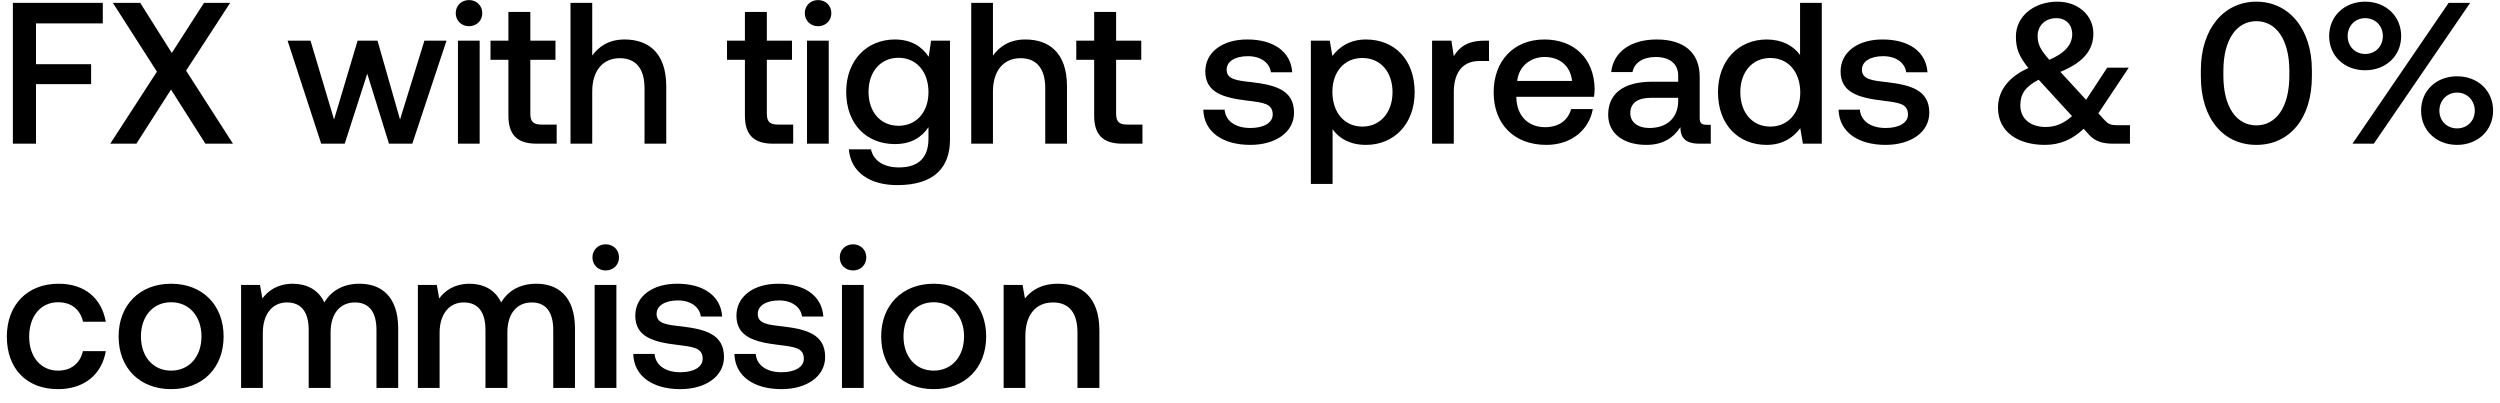
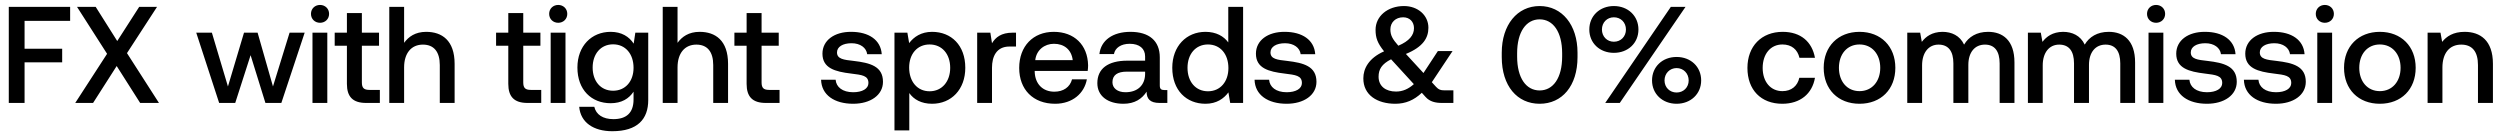
- <svg xmlns="http://www.w3.org/2000/svg" width="174" height="28" viewBox="0 0 174 28" fill="none">
-   <path d="M.896 10h1.61V5.856h3.836V4.47H2.506V1.628h4.648V.2H.896V10zm6.778 0h1.82l2.408-3.766L14.296 10h1.918l-3.262-5.082L16.018.2h-1.82l-2.24 3.486L9.76.2H7.856l3.066 4.788L7.674 10zm14.68 0h1.639l1.568-4.872L27.073 10h1.624l2.38-7.168h-1.54L27.843 8.32l-1.568-5.488h-1.386L23.25 8.32l-1.638-5.488h-1.596L22.355 10zm10.289-8.176c.518 0 .924-.378.924-.91s-.406-.91-.924-.91-.924.378-.924.91.406.91.924.91zM31.873 10h1.512V2.832h-1.512V10zm3.512-1.946c0 1.302.588 1.946 1.96 1.946h1.4V8.67h-1.064c-.574 0-.77-.21-.77-.77V4.162h1.75v-1.33h-1.75V.83h-1.526v2.002h-1.246v1.33h1.246v3.892zm8.088-5.306c-1.12 0-1.806.504-2.254 1.12V.2h-1.512V10h1.512V6.374c0-1.442.728-2.324 1.918-2.324 1.12 0 1.722.728 1.722 2.086V10h1.512V6.01c0-2.394-1.302-3.262-2.898-3.262zm8.373 5.306c0 1.302.588 1.946 1.96 1.946h1.4V8.67h-1.064c-.574 0-.77-.21-.77-.77V4.162h1.75v-1.33h-1.75V.83h-1.526v2.002H50.6v1.33h1.246v3.892zm5.092-6.23c.518 0 .924-.378.924-.91s-.406-.91-.924-.91-.924.378-.924.91.406.91.924.91zM56.168 10h1.512V2.832h-1.512V10zm8.468-6.048c-.462-.714-1.232-1.204-2.352-1.204-1.946 0-3.388 1.442-3.388 3.64 0 2.282 1.442 3.64 3.388 3.64 1.12 0 1.862-.462 2.338-1.176v.798c0 1.372-.742 2.002-2.058 2.002-1.064 0-1.764-.462-1.946-1.26h-1.54c.14 1.61 1.47 2.492 3.374 2.492 2.576 0 3.668-1.232 3.668-3.178V2.832h-1.316l-.168 1.12zm-2.1 4.802c-1.26 0-2.086-.966-2.086-2.366 0-1.386.826-2.366 2.086-2.366 1.26 0 2.086.98 2.086 2.394 0 1.372-.826 2.338-2.086 2.338zm8.828-6.006c-1.12 0-1.806.504-2.255 1.12V.2h-1.511V10h1.511V6.374c0-1.442.729-2.324 1.919-2.324 1.12 0 1.721.728 1.721 2.086V10h1.513V6.01c0-2.394-1.302-3.262-2.898-3.262zm4.79 5.306c0 1.302.589 1.946 1.96 1.946h1.4V8.67h-1.063c-.575 0-.77-.21-.77-.77V4.162h1.75v-1.33h-1.75V.83h-1.526v2.002h-1.246v1.33h1.245v3.892zm7.596-.42c.042 1.554 1.358 2.45 3.276 2.45 1.736 0 3.038-.868 3.038-2.24 0-1.596-1.33-1.932-2.968-2.128-1.036-.112-1.722-.196-1.722-.868 0-.574.588-.938 1.484-.938s1.512.462 1.596 1.12h1.484c-.098-1.47-1.344-2.282-3.108-2.282-1.722-.014-2.94.868-2.94 2.226 0 1.484 1.288 1.834 2.926 2.03 1.106.14 1.764.196 1.764.966 0 .574-.616.938-1.554.938-1.092 0-1.736-.532-1.792-1.274H83.75zm11.322-4.886c-1.12 0-1.862.518-2.338 1.148l-.182-1.064h-1.316V12.8h1.512V8.992c.448.644 1.218 1.092 2.324 1.092 1.96 0 3.388-1.456 3.388-3.668 0-2.296-1.428-3.668-3.388-3.668zM94.82 8.81c-1.26 0-2.086-.994-2.086-2.422 0-1.386.826-2.352 2.086-2.352 1.26 0 2.1.966 2.1 2.38 0 1.4-.84 2.394-2.1 2.394zm8.478-5.978c-1.176 0-1.75.476-2.114 1.078l-.168-1.078h-1.344V10h1.512V6.402c0-1.106.434-2.156 1.778-2.156h.672V2.832h-.336zm4.328 7.252c1.778 0 2.982-1.078 3.234-2.492h-1.512c-.21.798-.882 1.26-1.806 1.26-1.19 0-1.96-.798-2.002-2.016v-.098h5.404c.028-.196.042-.392.042-.574-.042-2.1-1.428-3.416-3.5-3.416-2.114 0-3.528 1.47-3.528 3.682 0 2.198 1.414 3.654 3.668 3.654zm-2.03-4.452c.112-1.022.938-1.666 1.904-1.666 1.05 0 1.792.602 1.918 1.666h-3.822zm13.165 3.052c-.308 0-.462-.098-.462-.462v-2.87c0-1.694-1.092-2.604-2.996-2.604-1.806 0-3.01.868-3.164 2.268h1.484c.112-.63.714-1.05 1.61-1.05.994 0 1.568.49 1.568 1.288v.434h-1.806c-2.002 0-3.066.826-3.066 2.296 0 1.33 1.092 2.1 2.66 2.1 1.162 0 1.89-.504 2.366-1.232 0 .714.336 1.148 1.316 1.148h.798V8.684h-.308zm-1.96-1.624c-.014 1.106-.742 1.848-2.002 1.848-.826 0-1.33-.42-1.33-1.022 0-.728.518-1.078 1.456-1.078h1.876v.252zm8.483-3.234c-.462-.63-1.232-1.078-2.324-1.078-1.946 0-3.388 1.456-3.388 3.668 0 2.296 1.442 3.668 3.388 3.668 1.134 0 1.876-.532 2.338-1.162L125.48 10h1.316V.2h-1.512v3.626zm-2.072 4.984c-1.26 0-2.086-.98-2.086-2.394 0-1.4.826-2.38 2.086-2.38 1.26 0 2.086.98 2.086 2.408 0 1.386-.826 2.366-2.086 2.366zm4.753-1.176c.042 1.554 1.358 2.45 3.276 2.45 1.736 0 3.038-.868 3.038-2.24 0-1.596-1.33-1.932-2.968-2.128-1.036-.112-1.722-.196-1.722-.868 0-.574.588-.938 1.484-.938s1.512.462 1.596 1.12h1.484c-.098-1.47-1.344-2.282-3.108-2.282-1.722-.014-2.94.868-2.94 2.226 0 1.484 1.288 1.834 2.926 2.03 1.106.14 1.764.196 1.764.966 0 .574-.616.938-1.554.938-1.092 0-1.736-.532-1.792-1.274h-1.484zm19.328 1.078c-.322 0-.546-.056-.812-.35l-.434-.476 2.114-3.178h-1.498l-1.47 2.24-1.792-1.946c1.778-.728 2.296-1.652 2.296-2.674 0-1.274-1.078-2.212-2.492-2.212-1.666 0-2.898 1.036-2.898 2.422 0 .826.196 1.358.868 2.198-1.582.7-2.114 1.778-2.114 2.744-.014 1.722 1.428 2.604 3.262 2.604 1.036 0 1.904-.364 2.702-1.12l.378.42c.434.49 1.022.616 1.68.616h1.162V8.712h-.952zm-4.172-7.448c.672 0 1.106.462 1.106 1.106 0 .714-.476 1.316-1.596 1.792-.574-.658-.812-1.036-.812-1.666 0-.714.532-1.232 1.302-1.232zm-.728 7.574c-1.05 0-1.778-.546-1.778-1.512 0-.756.322-1.288 1.274-1.778l.028.028 2.296 2.506c-.546.49-1.134.756-1.82.756zm10.786-3.514c0 2.954 1.582 4.76 3.864 4.76s3.864-1.806 3.864-4.76v-.448c0-2.842-1.582-4.76-3.864-4.76s-3.864 1.918-3.864 4.76v.448zm6.16-.056c0 2.198-.924 3.458-2.296 3.458-1.372 0-2.296-1.26-2.296-3.458v-.336c0-2.184.924-3.458 2.296-3.458 1.372 0 2.296 1.274 2.296 3.458v.336zm2.77-2.758c0 1.386 1.064 2.38 2.506 2.38 1.442 0 2.506-.994 2.506-2.38S166.057.116 164.615.116c-1.442 0-2.506 1.008-2.506 2.394zm3.108 7.49l6.706-9.8h-1.498l-6.692 9.8h1.484zm.63-7.49c0 .714-.518 1.246-1.232 1.246-.7 0-1.218-.532-1.218-1.246s.518-1.246 1.218-1.246c.714 0 1.232.532 1.232 1.246zm2.66 5.194c0 1.372 1.064 2.38 2.506 2.38 1.442 0 2.506-1.008 2.506-2.38 0-1.4-1.064-2.394-2.506-2.394-1.442 0-2.506.994-2.506 2.394zm3.738 0c0 .714-.532 1.232-1.232 1.232s-1.232-.518-1.232-1.232.532-1.26 1.232-1.26 1.232.546 1.232 1.26zM4.032 27.084c1.834 0 3.052-1.022 3.332-2.646H5.768c-.182.826-.798 1.358-1.722 1.358-1.218 0-2.016-.966-2.016-2.366 0-1.414.798-2.394 2.016-2.394.938 0 1.54.518 1.736 1.358h1.582c-.294-1.624-1.442-2.646-3.29-2.646-2.17 0-3.598 1.47-3.598 3.682 0 2.24 1.386 3.654 3.556 3.654zm7.877 0c2.184 0 3.654-1.47 3.654-3.668 0-2.184-1.47-3.668-3.654-3.668s-3.654 1.484-3.654 3.668c0 2.198 1.47 3.668 3.654 3.668zm0-1.288c-1.274 0-2.1-.994-2.1-2.38s.826-2.38 2.1-2.38 2.114.994 2.114 2.38-.84 2.38-2.114 2.38zm13.116-6.048c-1.176 0-1.988.518-2.45 1.302-.434-.924-1.274-1.302-2.212-1.302-1.078.014-1.694.49-2.1 1.022l-.168-.938H16.78V27h1.512v-3.836c0-1.274.644-2.114 1.68-2.114.994 0 1.512.658 1.512 1.918V27h1.526v-3.878c0-1.288.658-2.072 1.694-2.072.98 0 1.498.658 1.498 1.918V27h1.512v-4.13c0-2.268-1.204-3.122-2.688-3.122zm12.305 0c-1.176 0-1.988.518-2.45 1.302-.434-.924-1.274-1.302-2.212-1.302-1.078.014-1.694.49-2.1 1.022l-.168-.938h-1.316V27h1.512v-3.836c0-1.274.644-2.114 1.68-2.114.994 0 1.512.658 1.512 1.918V27h1.526v-3.878c0-1.288.658-2.072 1.694-2.072.98 0 1.498.658 1.498 1.918V27h1.512v-4.13c0-2.268-1.204-3.122-2.688-3.122zm4.828-.924c.518 0 .925-.378.925-.91s-.407-.91-.925-.91c-.517 0-.924.378-.924.91s.407.91.924.91zM41.388 27h1.513v-7.168h-1.513V27zm2.687-2.366c.042 1.554 1.358 2.45 3.276 2.45 1.736 0 3.038-.868 3.038-2.24 0-1.596-1.33-1.932-2.968-2.128-1.036-.112-1.722-.196-1.722-.868 0-.574.588-.938 1.484-.938s1.512.462 1.596 1.12h1.484c-.098-1.47-1.344-2.282-3.108-2.282-1.722-.014-2.94.868-2.94 2.226 0 1.484 1.288 1.834 2.926 2.03 1.106.14 1.764.196 1.764.966 0 .574-.616.938-1.554.938-1.092 0-1.736-.532-1.792-1.274h-1.484zm7.04 0c.043 1.554 1.359 2.45 3.277 2.45 1.736 0 3.038-.868 3.038-2.24 0-1.596-1.33-1.932-2.968-2.128-1.036-.112-1.722-.196-1.722-.868 0-.574.588-.938 1.484-.938s1.512.462 1.596 1.12h1.484c-.098-1.47-1.344-2.282-3.108-2.282-1.722-.014-2.94.868-2.94 2.226 0 1.484 1.288 1.834 2.926 2.03 1.106.14 1.764.196 1.764.966 0 .574-.616.938-1.554.938-1.092 0-1.736-.532-1.792-1.274h-1.484zm8.256-5.81c.518 0 .924-.378.924-.91s-.406-.91-.924-.91-.924.378-.924.91.406.91.924.91zM58.601 27h1.512v-7.168h-1.512V27zm6.383.084c2.184 0 3.654-1.47 3.654-3.668 0-2.184-1.47-3.668-3.654-3.668s-3.654 1.484-3.654 3.668c0 2.198 1.47 3.668 3.654 3.668zm0-1.288c-1.274 0-2.1-.994-2.1-2.38s.825-2.38 2.1-2.38c1.273 0 2.114.994 2.114 2.38s-.84 2.38-2.114 2.38zm8.65-6.048c-1.163 0-1.849.462-2.297 1.022l-.168-.938h-1.316V27h1.512v-3.612c0-1.456.714-2.338 1.918-2.338 1.134 0 1.708.728 1.708 2.086V27h1.526v-3.99c0-2.394-1.302-3.262-2.884-3.262z" fill="#000" />
+ <svg xmlns="http://www.w3.org/2000/svg" width="255" height="14" viewBox="0 0 255 14" fill="none">
+   <path d="M.896 10.5h1.61V6.356h3.836V4.97H2.506V2.128h4.648V.7H.896v9.8zm6.778 0h1.82l2.408-3.766 2.394 3.766h1.918l-3.262-5.082L16.018.7h-1.82l-2.24 3.486L9.76.7H7.856l3.066 4.788L7.674 10.5zm14.68 0h1.639l1.568-4.872 1.512 4.872h1.624l2.38-7.168h-1.54L27.843 8.82l-1.568-5.488h-1.386L23.25 8.82l-1.638-5.488h-1.596l2.338 7.168zm10.289-8.176c.518 0 .924-.378.924-.91s-.406-.91-.924-.91-.924.378-.924.91.406.91.924.91zm-.77 8.176h1.512V3.332h-1.512V10.5zm3.512-1.946c0 1.302.588 1.946 1.96 1.946h1.4V9.17h-1.064c-.574 0-.77-.21-.77-.77V4.662h1.75v-1.33h-1.75V1.33h-1.526v2.002h-1.246v1.33h1.246v3.892zm8.088-5.306c-1.12 0-1.806.504-2.254 1.12V.7h-1.512v9.8h1.512V6.874c0-1.442.728-2.324 1.918-2.324 1.12 0 1.722.728 1.722 2.086V10.5h1.512V6.51c0-2.394-1.302-3.262-2.898-3.262zm8.373 5.306c0 1.302.588 1.946 1.96 1.946h1.4V9.17h-1.064c-.574 0-.77-.21-.77-.77V4.662h1.75v-1.33h-1.75V1.33h-1.526v2.002H50.6v1.33h1.246v3.892zm5.092-6.23c.518 0 .924-.378.924-.91s-.406-.91-.924-.91-.924.378-.924.91.406.91.924.91zm-.77 8.176h1.512V3.332h-1.512V10.5zm8.468-6.048c-.462-.714-1.232-1.204-2.352-1.204-1.946 0-3.388 1.442-3.388 3.64 0 2.282 1.442 3.64 3.388 3.64 1.12 0 1.862-.462 2.338-1.176v.798c0 1.372-.742 2.002-2.058 2.002-1.064 0-1.764-.462-1.946-1.26h-1.54c.14 1.61 1.47 2.492 3.374 2.492 2.576 0 3.668-1.232 3.668-3.178V3.332h-1.316l-.168 1.12zm-2.1 4.802c-1.26 0-2.086-.966-2.086-2.366 0-1.386.826-2.366 2.086-2.366 1.26 0 2.086.98 2.086 2.394 0 1.372-.826 2.338-2.086 2.338zm8.828-6.006c-1.12 0-1.806.504-2.255 1.12V.7h-1.511v9.8h1.511V6.874c0-1.442.729-2.324 1.919-2.324 1.12 0 1.721.728 1.721 2.086V10.5h1.513V6.51c0-2.394-1.302-3.262-2.898-3.262zm4.79 5.306c0 1.302.589 1.946 1.96 1.946h1.4V9.17h-1.063c-.575 0-.77-.21-.77-.77V4.662h1.75v-1.33h-1.75V1.33h-1.526v2.002h-1.246v1.33h1.245v3.892zm7.596-.42c.042 1.554 1.358 2.45 3.276 2.45 1.736 0 3.038-.868 3.038-2.24 0-1.596-1.33-1.932-2.968-2.128-1.036-.112-1.722-.196-1.722-.868 0-.574.588-.938 1.484-.938s1.512.462 1.596 1.12h1.484c-.098-1.47-1.344-2.282-3.108-2.282-1.722-.014-2.94.868-2.94 2.226 0 1.484 1.288 1.834 2.926 2.03 1.106.14 1.764.196 1.764.966 0 .574-.616.938-1.554.938-1.092 0-1.736-.532-1.792-1.274H83.75zm11.322-4.886c-1.12 0-1.862.518-2.338 1.148l-.182-1.064h-1.316V13.3h1.512V9.492c.448.644 1.218 1.092 2.324 1.092 1.96 0 3.388-1.456 3.388-3.668 0-2.296-1.428-3.668-3.388-3.668zM94.82 9.31c-1.26 0-2.086-.994-2.086-2.422 0-1.386.826-2.352 2.086-2.352 1.26 0 2.1.966 2.1 2.38 0 1.4-.84 2.394-2.1 2.394zm8.478-5.978c-1.176 0-1.75.476-2.114 1.078l-.168-1.078h-1.344V10.5h1.512V6.902c0-1.106.434-2.156 1.778-2.156h.672V3.332h-.336zm4.328 7.252c1.778 0 2.982-1.078 3.234-2.492h-1.512c-.21.798-.882 1.26-1.806 1.26-1.19 0-1.96-.798-2.002-2.016v-.098h5.404c.028-.196.042-.392.042-.574-.042-2.1-1.428-3.416-3.5-3.416-2.114 0-3.528 1.47-3.528 3.682 0 2.198 1.414 3.654 3.668 3.654zm-2.03-4.452c.112-1.022.938-1.666 1.904-1.666 1.05 0 1.792.602 1.918 1.666h-3.822zm13.165 3.052c-.308 0-.462-.098-.462-.462v-2.87c0-1.694-1.092-2.604-2.996-2.604-1.806 0-3.01.868-3.164 2.268h1.484c.112-.63.714-1.05 1.61-1.05.994 0 1.568.49 1.568 1.288v.434h-1.806c-2.002 0-3.066.826-3.066 2.296 0 1.33 1.092 2.1 2.66 2.1 1.162 0 1.89-.504 2.366-1.232 0 .714.336 1.148 1.316 1.148h.798V9.184h-.308zm-1.96-1.624c-.014 1.106-.742 1.848-2.002 1.848-.826 0-1.33-.42-1.33-1.022 0-.728.518-1.078 1.456-1.078h1.876v.252zm8.483-3.234c-.462-.63-1.232-1.078-2.324-1.078-1.946 0-3.388 1.456-3.388 3.668 0 2.296 1.442 3.668 3.388 3.668 1.134 0 1.876-.532 2.338-1.162l.182 1.078h1.316V.7h-1.512v3.626zm-2.072 4.984c-1.26 0-2.086-.98-2.086-2.394 0-1.4.826-2.38 2.086-2.38 1.26 0 2.086.98 2.086 2.408 0 1.386-.826 2.366-2.086 2.366zm4.753-1.176c.042 1.554 1.358 2.45 3.276 2.45 1.736 0 3.038-.868 3.038-2.24 0-1.596-1.33-1.932-2.968-2.128-1.036-.112-1.722-.196-1.722-.868 0-.574.588-.938 1.484-.938s1.512.462 1.596 1.12h1.484c-.098-1.47-1.344-2.282-3.108-2.282-1.722-.014-2.94.868-2.94 2.226 0 1.484 1.288 1.834 2.926 2.03 1.106.14 1.764.196 1.764.966 0 .574-.616.938-1.554.938-1.092 0-1.736-.532-1.792-1.274h-1.484zm19.328 1.078c-.322 0-.546-.056-.812-.35l-.434-.476 2.114-3.178h-1.498l-1.47 2.24-1.792-1.946c1.778-.728 2.296-1.652 2.296-2.674 0-1.274-1.078-2.212-2.492-2.212-1.666 0-2.898 1.036-2.898 2.422 0 .826.196 1.358.868 2.198-1.582.7-2.114 1.778-2.114 2.744-.014 1.722 1.428 2.604 3.262 2.604 1.036 0 1.904-.364 2.702-1.12l.378.42c.434.49 1.022.616 1.68.616h1.162V9.212h-.952zm-4.172-7.448c.672 0 1.106.462 1.106 1.106 0 .714-.476 1.316-1.596 1.792-.574-.658-.812-1.036-.812-1.666 0-.714.532-1.232 1.302-1.232zm-.728 7.574c-1.05 0-1.778-.546-1.778-1.512 0-.756.322-1.288 1.274-1.778l.028.028 2.296 2.506c-.546.49-1.134.756-1.82.756zm10.786-3.514c0 2.954 1.582 4.76 3.864 4.76s3.864-1.806 3.864-4.76v-.448c0-2.842-1.582-4.76-3.864-4.76s-3.864 1.918-3.864 4.76v.448zm6.16-.056c0 2.198-.924 3.458-2.296 3.458-1.372 0-2.296-1.26-2.296-3.458v-.336c0-2.184.924-3.458 2.296-3.458 1.372 0 2.296 1.274 2.296 3.458v.336zm2.77-2.758c0 1.386 1.064 2.38 2.506 2.38 1.442 0 2.506-.994 2.506-2.38S166.057.616 164.615.616c-1.442 0-2.506 1.008-2.506 2.394zm3.108 7.49l6.706-9.8h-1.498l-6.692 9.8h1.484zm.63-7.49c0 .714-.518 1.246-1.232 1.246-.7 0-1.218-.532-1.218-1.246s.518-1.246 1.218-1.246c.714 0 1.232.532 1.232 1.246zm2.66 5.194c0 1.372 1.064 2.38 2.506 2.38 1.442 0 2.506-1.008 2.506-2.38 0-1.4-1.064-2.394-2.506-2.394-1.442 0-2.506.994-2.506 2.394zm3.738 0c0 .714-.532 1.232-1.232 1.232s-1.232-.518-1.232-1.232.532-1.26 1.232-1.26 1.232.546 1.232 1.26zm9.549 2.38c1.834 0 3.052-1.022 3.332-2.646h-1.596c-.182.826-.798 1.358-1.722 1.358-1.218 0-2.016-.966-2.016-2.366 0-1.414.798-2.394 2.016-2.394.938 0 1.54.518 1.736 1.358h1.582c-.294-1.624-1.442-2.646-3.29-2.646-2.17 0-3.598 1.47-3.598 3.682 0 2.24 1.386 3.654 3.556 3.654zm7.877 0c2.184 0 3.654-1.47 3.654-3.668 0-2.184-1.47-3.668-3.654-3.668s-3.654 1.484-3.654 3.668c0 2.198 1.47 3.668 3.654 3.668zm0-1.288c-1.274 0-2.1-.994-2.1-2.38s.826-2.38 2.1-2.38 2.114.994 2.114 2.38-.84 2.38-2.114 2.38zm13.116-6.048c-1.176 0-1.988.518-2.45 1.302-.434-.924-1.274-1.302-2.212-1.302-1.078.014-1.694.49-2.1 1.022l-.168-.938h-1.316V10.5h1.512V6.664c0-1.274.644-2.114 1.68-2.114.994 0 1.512.658 1.512 1.918V10.5h1.526V6.622c0-1.288.658-2.072 1.694-2.072.98 0 1.498.658 1.498 1.918V10.5h1.512V6.37c0-2.268-1.204-3.122-2.688-3.122zm12.305 0c-1.176 0-1.988.518-2.45 1.302-.434-.924-1.274-1.302-2.212-1.302-1.078.014-1.694.49-2.1 1.022l-.168-.938h-1.316V10.5h1.512V6.664c0-1.274.644-2.114 1.68-2.114.994 0 1.512.658 1.512 1.918V10.5h1.526V6.622c0-1.288.658-2.072 1.694-2.072.98 0 1.498.658 1.498 1.918V10.5h1.512V6.37c0-2.268-1.204-3.122-2.688-3.122zm4.828-.924c.518 0 .924-.378.924-.91s-.406-.91-.924-.91-.924.378-.924.91.406.91.924.91zm-.77 8.176h1.512V3.332h-1.512V10.5zm2.686-2.366c.042 1.554 1.358 2.45 3.276 2.45 1.736 0 3.038-.868 3.038-2.24 0-1.596-1.33-1.932-2.968-2.128-1.036-.112-1.722-.196-1.722-.868 0-.574.588-.938 1.484-.938s1.512.462 1.596 1.12h1.484c-.098-1.47-1.344-2.282-3.108-2.282-1.722-.014-2.94.868-2.94 2.226 0 1.484 1.288 1.834 2.926 2.03 1.106.14 1.764.196 1.764.966 0 .574-.616.938-1.554.938-1.092 0-1.736-.532-1.792-1.274h-1.484zm7.041 0c.042 1.554 1.358 2.45 3.276 2.45 1.736 0 3.038-.868 3.038-2.24 0-1.596-1.33-1.932-2.968-2.128-1.036-.112-1.722-.196-1.722-.868 0-.574.588-.938 1.484-.938s1.512.462 1.596 1.12h1.484c-.098-1.47-1.344-2.282-3.108-2.282-1.722-.014-2.94.868-2.94 2.226 0 1.484 1.288 1.834 2.926 2.03 1.106.14 1.764.196 1.764.966 0 .574-.616.938-1.554.938-1.092 0-1.736-.532-1.792-1.274h-1.484zm8.256-5.81c.518 0 .924-.378.924-.91s-.406-.91-.924-.91-.924.378-.924.91.406.91.924.91zm-.77 8.176h1.512V3.332h-1.512V10.5zm6.382.084c2.184 0 3.654-1.47 3.654-3.668 0-2.184-1.47-3.668-3.654-3.668s-3.654 1.484-3.654 3.668c0 2.198 1.47 3.668 3.654 3.668zm0-1.288c-1.274 0-2.1-.994-2.1-2.38s.826-2.38 2.1-2.38 2.114.994 2.114 2.38-.84 2.38-2.114 2.38zm8.65-6.048c-1.162 0-1.848.462-2.296 1.022l-.168-.938h-1.316V10.5h1.512V6.888c0-1.456.714-2.338 1.918-2.338 1.134 0 1.708.728 1.708 2.086V10.5h1.526V6.51c0-2.394-1.302-3.262-2.884-3.262z" fill="#000" />
</svg>
